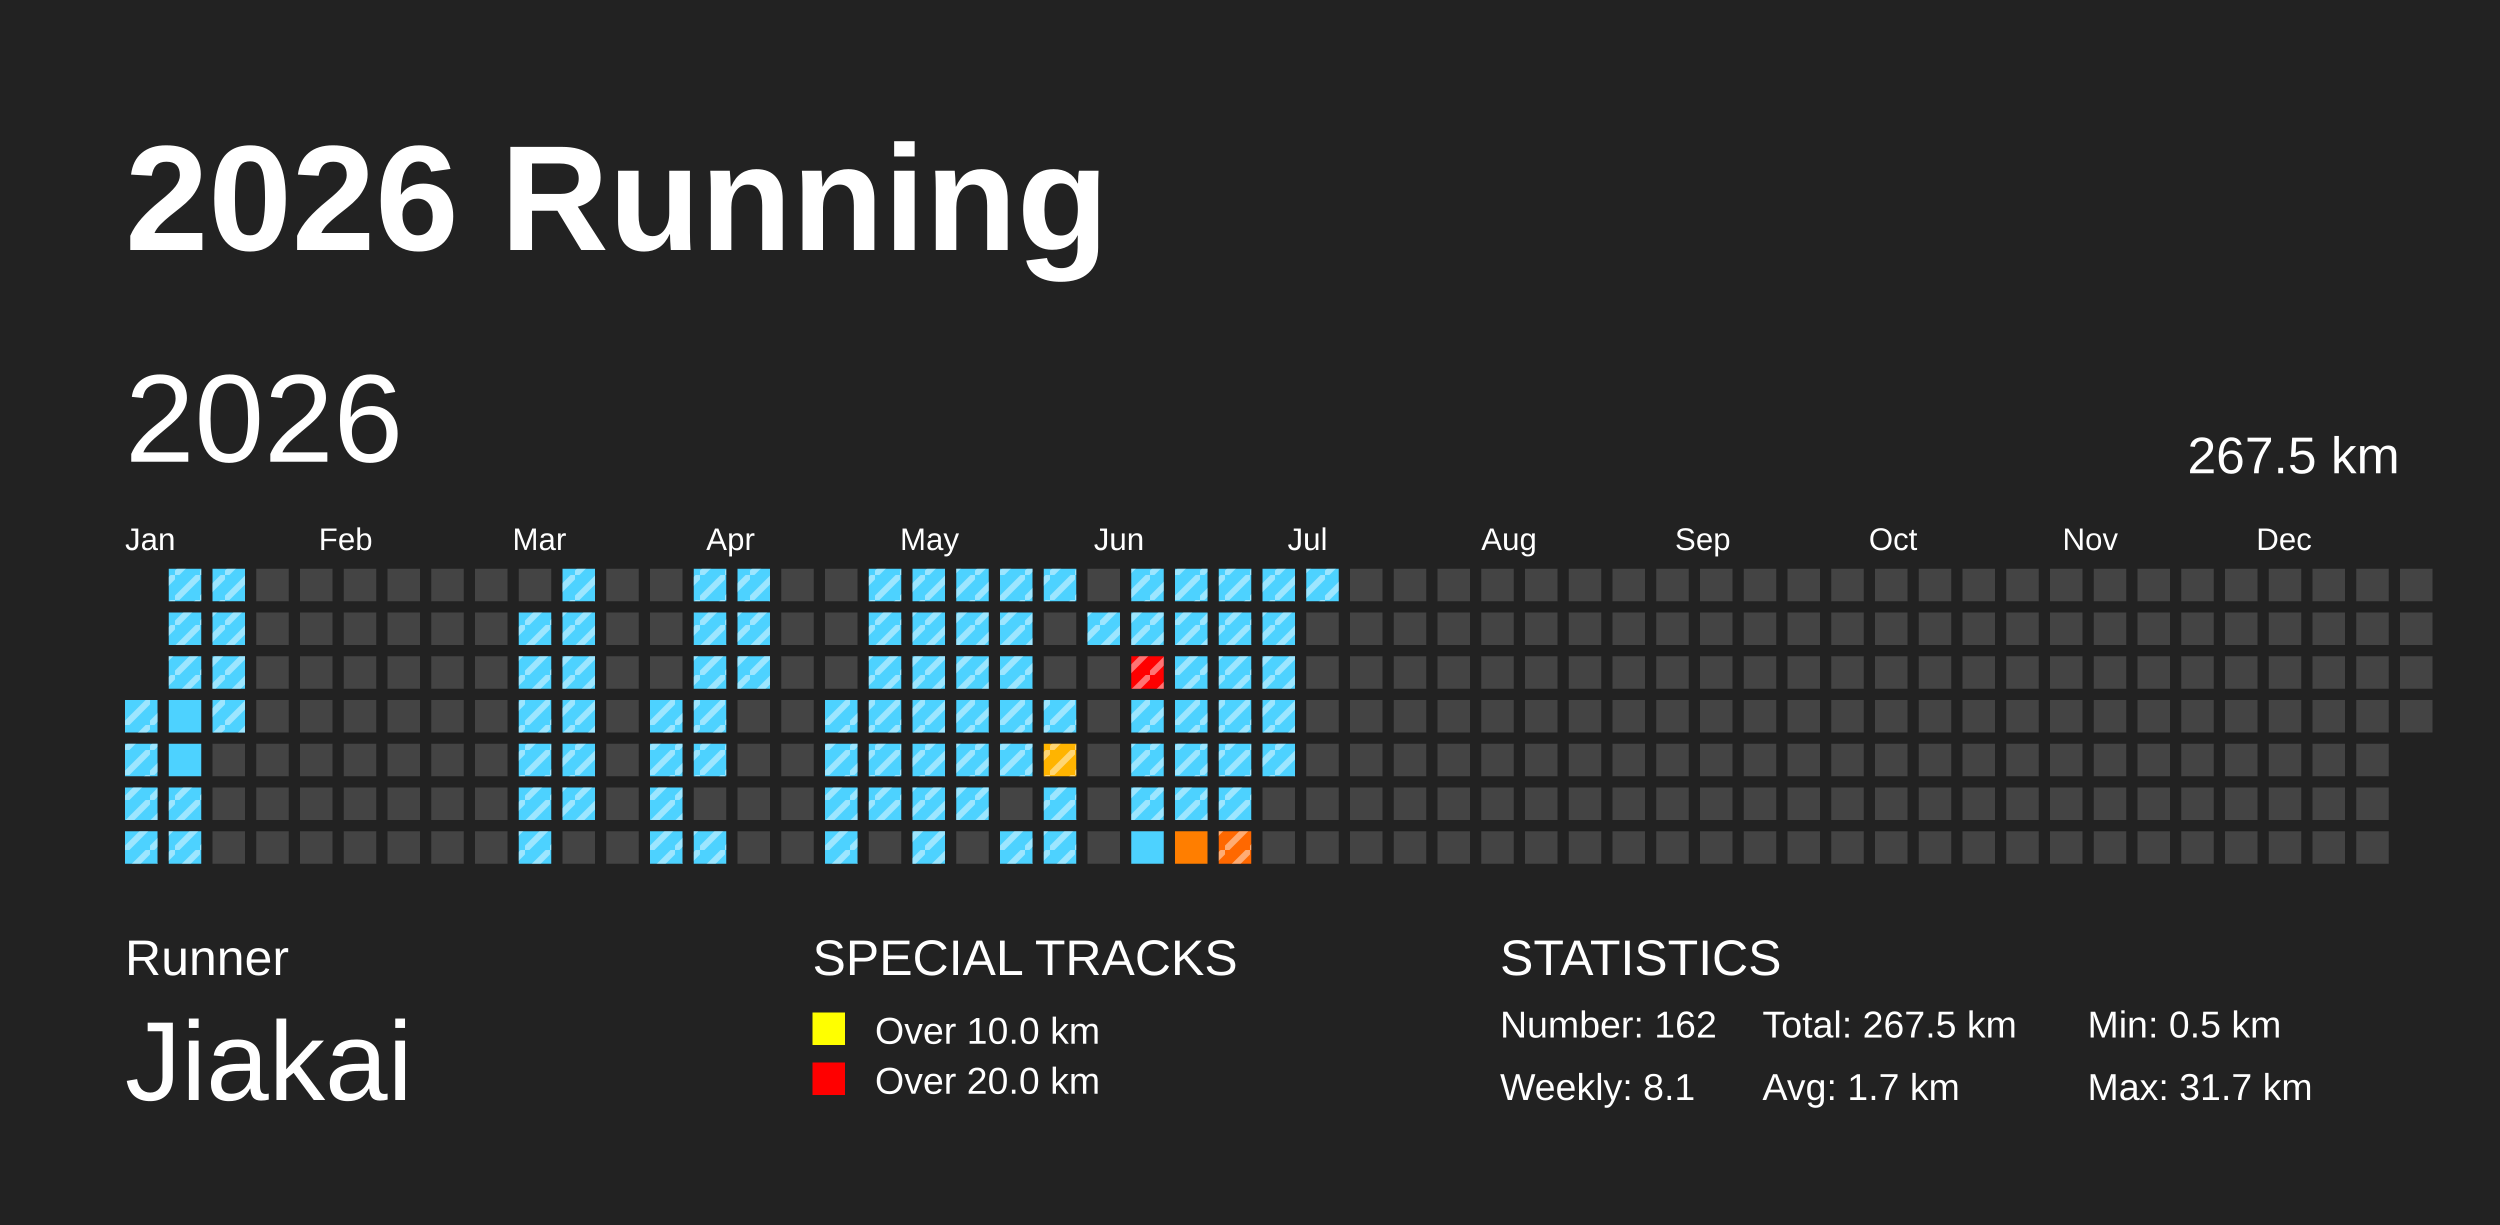
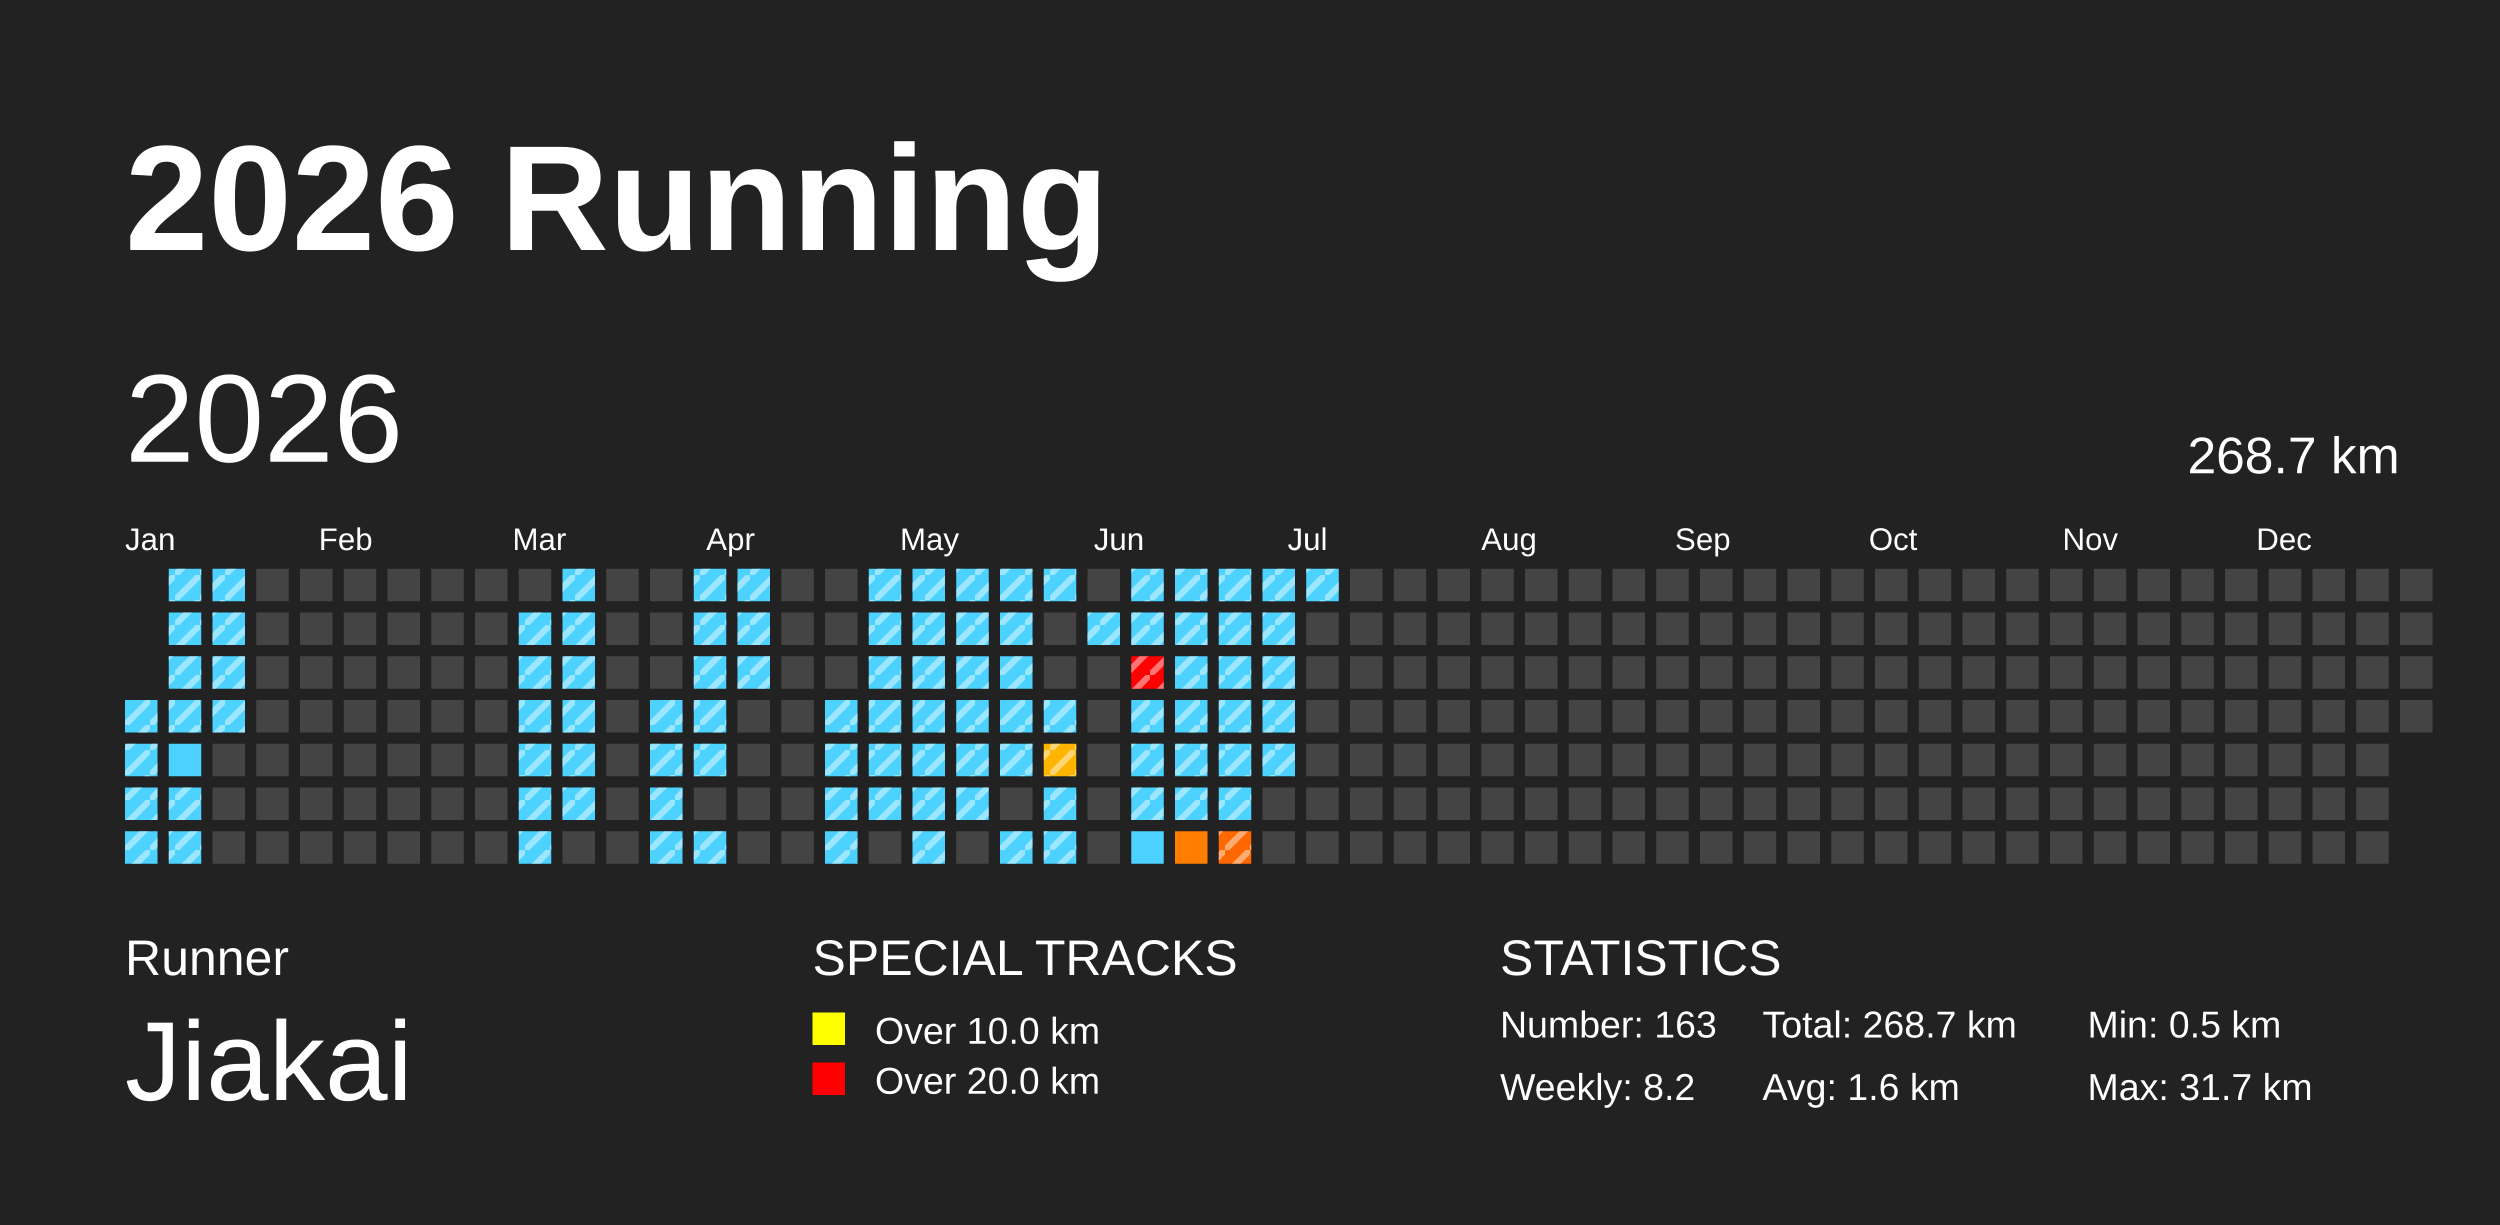
<svg xmlns="http://www.w3.org/2000/svg" baseProfile="full" height="98mm" version="1.1" viewBox="0,0,200,98" width="200mm">
  <defs>
    <pattern height="2" id="indoor-stripe" patternUnits="userSpaceOnUse" width="2">
      <line stroke="white" stroke-opacity="0.45" stroke-width="0.5" x1="0" x2="2" y1="2" y2="0" />
    </pattern>
  </defs>
  <rect fill="#222222" height="98" width="200" x="0" y="0" />
  <text fill="#FFFFFF" style="font-size:12px; font-family:Arial; font-weight:bold;" x="10" y="20">2026 Running</text>
  <text fill="#FFFFFF" style="font-size:4px; font-family:Arial" x="10" y="78">Runner</text>
  <text fill="#FFFFFF" style="font-size:9px; font-family:Arial" x="10" y="88">Jiakai</text>
  <text fill="#FFFFFF" style="font-size:4px; font-family:Arial" x="65" y="78">SPECIAL TRACKS</text>
  <rect fill="yellow" height="2.6" width="2.6" x="65" y="81" />
  <text fill="#FFFFFF" style="font-size:3px; font-family:Arial" x="70" y="83.5">Over 10.0 km</text>
  <rect fill="red" height="2.6" width="2.6" x="65" y="85" />
  <text fill="#FFFFFF" style="font-size:3px; font-family:Arial" x="70" y="87.5">Over 20.0 km</text>
  <text fill="#FFFFFF" style="font-size:4px; font-family:Arial" x="120" y="78">STATISTICS</text>
-   <text fill="#FFFFFF" style="font-size:3px; font-family:Arial" x="120" y="83">Number: 162</text>
-   <text fill="#FFFFFF" style="font-size:3px; font-family:Arial" x="120" y="88">Weekly: 8.1</text>
-   <text fill="#FFFFFF" style="font-size:3px; font-family:Arial" x="141" y="83">Total: 267.5 km</text>
-   <text fill="#FFFFFF" style="font-size:3px; font-family:Arial" x="141" y="88">Avg: 1.7 km</text>
+   <text fill="#FFFFFF" style="font-size:3px; font-family:Arial" x="120" y="83">Number: 163</text>
+   <text fill="#FFFFFF" style="font-size:3px; font-family:Arial" x="120" y="88">Weekly: 8.2</text>
+   <text fill="#FFFFFF" style="font-size:3px; font-family:Arial" x="141" y="83">Total: 268.7 km</text>
+   <text fill="#FFFFFF" style="font-size:3px; font-family:Arial" x="141" y="88">Avg: 1.6 km</text>
  <text fill="#FFFFFF" style="font-size:3px; font-family:Arial" x="167" y="83">Min: 0.5 km</text>
  <text fill="#FFFFFF" style="font-size:3px; font-family:Arial" x="167" y="88">Max: 31.7 km</text>
  <text dominant-baseline="hanging" fill="#FFFFFF" style="font-size:10.0px; font-family:Arial;" x="10" y="30">2026</text>
-   <text dominant-baseline="hanging" fill="#FFFFFF" style="font-size:4.125px; font-family:Arial;" x="175" y="35">267.5 km</text>
+   <text dominant-baseline="hanging" fill="#FFFFFF" style="font-size:4.125px; font-family:Arial;" x="175" y="35">268.7 km</text>
  <text fill="#FFFFFF" style="font-size:2.5px; font-family:Arial" x="10.0" y="44">Jan</text>
  <text fill="#FFFFFF" style="font-size:2.5px; font-family:Arial" x="25.5" y="44">Feb</text>
  <text fill="#FFFFFF" style="font-size:2.5px; font-family:Arial" x="41.0" y="44">Mar</text>
  <text fill="#FFFFFF" style="font-size:2.5px; font-family:Arial" x="56.5" y="44">Apr</text>
  <text fill="#FFFFFF" style="font-size:2.5px; font-family:Arial" x="72.0" y="44">May</text>
  <text fill="#FFFFFF" style="font-size:2.5px; font-family:Arial" x="87.5" y="44">Jun</text>
  <text fill="#FFFFFF" style="font-size:2.5px; font-family:Arial" x="103.0" y="44">Jul</text>
  <text fill="#FFFFFF" style="font-size:2.5px; font-family:Arial" x="118.5" y="44">Aug</text>
  <text fill="#FFFFFF" style="font-size:2.5px; font-family:Arial" x="134.0" y="44">Sep</text>
  <text fill="#FFFFFF" style="font-size:2.5px; font-family:Arial" x="149.5" y="44">Oct</text>
  <text fill="#FFFFFF" style="font-size:2.5px; font-family:Arial" x="165.0" y="44">Nov</text>
  <text fill="#FFFFFF" style="font-size:2.5px; font-family:Arial" x="180.5" y="44">Dec</text>
  <rect fill="#4dd2ff" height="2.6" width="2.6" x="10.0" y="56.0" />
  <rect fill="url(#indoor-stripe)" height="2.6" style="pointer-events: none;" width="2.6" x="10.0" y="56.0" />
  <rect fill="#4dd2ff" height="2.6" width="2.6" x="10.0" y="59.5" />
  <rect fill="url(#indoor-stripe)" height="2.6" style="pointer-events: none;" width="2.6" x="10.0" y="59.5" />
  <rect fill="#4dd2ff" height="2.6" width="2.6" x="10.0" y="63.0" />
  <rect fill="url(#indoor-stripe)" height="2.6" style="pointer-events: none;" width="2.6" x="10.0" y="63.0" />
  <rect fill="#4dd2ff" height="2.6" width="2.6" x="10.0" y="66.5" />
  <rect fill="url(#indoor-stripe)" height="2.6" style="pointer-events: none;" width="2.6" x="10.0" y="66.5" />
  <rect fill="#4dd2ff" height="2.6" width="2.6" x="13.5" y="45.5" />
  <rect fill="url(#indoor-stripe)" height="2.6" style="pointer-events: none;" width="2.6" x="13.5" y="45.5" />
  <rect fill="#4dd2ff" height="2.6" width="2.6" x="13.5" y="49.0" />
  <rect fill="url(#indoor-stripe)" height="2.6" style="pointer-events: none;" width="2.6" x="13.5" y="49.0" />
  <rect fill="#4dd2ff" height="2.6" width="2.6" x="13.5" y="52.5" />
  <rect fill="url(#indoor-stripe)" height="2.6" style="pointer-events: none;" width="2.6" x="13.5" y="52.5" />
  <rect fill="#4dd2ff" height="2.6" width="2.6" x="13.5" y="56.0" />
+   <rect fill="url(#indoor-stripe)" height="2.6" style="pointer-events: none;" width="2.6" x="13.5" y="56.0" />
  <rect fill="#4dd2ff" height="2.6" width="2.6" x="13.5" y="59.5" />
  <rect fill="#4dd2ff" height="2.6" width="2.6" x="13.5" y="63.0" />
  <rect fill="url(#indoor-stripe)" height="2.6" style="pointer-events: none;" width="2.6" x="13.5" y="63.0" />
  <rect fill="#4dd2ff" height="2.6" width="2.6" x="13.5" y="66.5" />
  <rect fill="url(#indoor-stripe)" height="2.6" style="pointer-events: none;" width="2.6" x="13.5" y="66.5" />
  <rect fill="#4dd2ff" height="2.6" width="2.6" x="17.0" y="45.5" />
  <rect fill="url(#indoor-stripe)" height="2.6" style="pointer-events: none;" width="2.6" x="17.0" y="45.5" />
  <rect fill="#4dd2ff" height="2.6" width="2.6" x="17.0" y="49.0" />
  <rect fill="url(#indoor-stripe)" height="2.6" style="pointer-events: none;" width="2.6" x="17.0" y="49.0" />
  <rect fill="#4dd2ff" height="2.6" width="2.6" x="17.0" y="52.5" />
  <rect fill="url(#indoor-stripe)" height="2.6" style="pointer-events: none;" width="2.6" x="17.0" y="52.5" />
  <rect fill="#4dd2ff" height="2.6" width="2.6" x="17.0" y="56.0" />
  <rect fill="url(#indoor-stripe)" height="2.6" style="pointer-events: none;" width="2.6" x="17.0" y="56.0" />
  <rect fill="#444444" height="2.6" width="2.6" x="17.0" y="59.5" />
  <rect fill="#444444" height="2.6" width="2.6" x="17.0" y="63.0" />
  <rect fill="#444444" height="2.6" width="2.6" x="17.0" y="66.5" />
  <rect fill="#444444" height="2.6" width="2.6" x="20.5" y="45.5" />
  <rect fill="#444444" height="2.6" width="2.6" x="20.5" y="49.0" />
  <rect fill="#444444" height="2.6" width="2.6" x="20.5" y="52.5" />
  <rect fill="#444444" height="2.6" width="2.6" x="20.5" y="56.0" />
  <rect fill="#444444" height="2.6" width="2.6" x="20.5" y="59.5" />
  <rect fill="#444444" height="2.6" width="2.6" x="20.5" y="63.0" />
  <rect fill="#444444" height="2.6" width="2.6" x="20.5" y="66.5" />
  <rect fill="#444444" height="2.6" width="2.6" x="24.0" y="45.5" />
  <rect fill="#444444" height="2.6" width="2.6" x="24.0" y="49.0" />
  <rect fill="#444444" height="2.6" width="2.6" x="24.0" y="52.5" />
  <rect fill="#444444" height="2.6" width="2.6" x="24.0" y="56.0" />
  <rect fill="#444444" height="2.6" width="2.6" x="24.0" y="59.5" />
  <rect fill="#444444" height="2.6" width="2.6" x="24.0" y="63.0" />
  <rect fill="#444444" height="2.6" width="2.6" x="24.0" y="66.5" />
  <rect fill="#444444" height="2.6" width="2.6" x="27.5" y="45.5" />
  <rect fill="#444444" height="2.6" width="2.6" x="27.5" y="49.0" />
  <rect fill="#444444" height="2.6" width="2.6" x="27.5" y="52.5" />
  <rect fill="#444444" height="2.6" width="2.6" x="27.5" y="56.0" />
  <rect fill="#444444" height="2.6" width="2.6" x="27.5" y="59.5" />
  <rect fill="#444444" height="2.6" width="2.6" x="27.5" y="63.0" />
  <rect fill="#444444" height="2.6" width="2.6" x="27.5" y="66.5" />
  <rect fill="#444444" height="2.6" width="2.6" x="31.0" y="45.5" />
  <rect fill="#444444" height="2.6" width="2.6" x="31.0" y="49.0" />
  <rect fill="#444444" height="2.6" width="2.6" x="31.0" y="52.5" />
  <rect fill="#444444" height="2.6" width="2.6" x="31.0" y="56.0" />
  <rect fill="#444444" height="2.6" width="2.6" x="31.0" y="59.5" />
  <rect fill="#444444" height="2.6" width="2.6" x="31.0" y="63.0" />
  <rect fill="#444444" height="2.6" width="2.6" x="31.0" y="66.5" />
  <rect fill="#444444" height="2.6" width="2.6" x="34.5" y="45.5" />
  <rect fill="#444444" height="2.6" width="2.6" x="34.5" y="49.0" />
  <rect fill="#444444" height="2.6" width="2.6" x="34.5" y="52.5" />
  <rect fill="#444444" height="2.6" width="2.6" x="34.5" y="56.0" />
  <rect fill="#444444" height="2.6" width="2.6" x="34.5" y="59.5" />
  <rect fill="#444444" height="2.6" width="2.6" x="34.5" y="63.0" />
  <rect fill="#444444" height="2.6" width="2.6" x="34.5" y="66.5" />
  <rect fill="#444444" height="2.6" width="2.6" x="38.0" y="45.5" />
  <rect fill="#444444" height="2.6" width="2.6" x="38.0" y="49.0" />
  <rect fill="#444444" height="2.6" width="2.6" x="38.0" y="52.5" />
  <rect fill="#444444" height="2.6" width="2.6" x="38.0" y="56.0" />
  <rect fill="#444444" height="2.6" width="2.6" x="38.0" y="59.5" />
  <rect fill="#444444" height="2.6" width="2.6" x="38.0" y="63.0" />
  <rect fill="#444444" height="2.6" width="2.6" x="38.0" y="66.5" />
  <rect fill="#444444" height="2.6" width="2.6" x="41.5" y="45.5" />
  <rect fill="#4dd2ff" height="2.6" width="2.6" x="41.5" y="49.0" />
  <rect fill="url(#indoor-stripe)" height="2.6" style="pointer-events: none;" width="2.6" x="41.5" y="49.0" />
  <rect fill="#4dd2ff" height="2.6" width="2.6" x="41.5" y="52.5" />
  <rect fill="url(#indoor-stripe)" height="2.6" style="pointer-events: none;" width="2.6" x="41.5" y="52.5" />
  <rect fill="#4dd2ff" height="2.6" width="2.6" x="41.5" y="56.0" />
  <rect fill="url(#indoor-stripe)" height="2.6" style="pointer-events: none;" width="2.6" x="41.5" y="56.0" />
  <rect fill="#4dd2ff" height="2.6" width="2.6" x="41.5" y="59.5" />
  <rect fill="url(#indoor-stripe)" height="2.6" style="pointer-events: none;" width="2.6" x="41.5" y="59.5" />
  <rect fill="#4dd2ff" height="2.6" width="2.6" x="41.5" y="63.0" />
  <rect fill="url(#indoor-stripe)" height="2.6" style="pointer-events: none;" width="2.6" x="41.5" y="63.0" />
  <rect fill="#4dd2ff" height="2.6" width="2.6" x="41.5" y="66.5" />
  <rect fill="url(#indoor-stripe)" height="2.6" style="pointer-events: none;" width="2.6" x="41.5" y="66.5" />
  <rect fill="#4dd2ff" height="2.6" width="2.6" x="45.0" y="45.5" />
  <rect fill="url(#indoor-stripe)" height="2.6" style="pointer-events: none;" width="2.6" x="45.0" y="45.5" />
  <rect fill="#4dd2ff" height="2.6" width="2.6" x="45.0" y="49.0" />
  <rect fill="url(#indoor-stripe)" height="2.6" style="pointer-events: none;" width="2.6" x="45.0" y="49.0" />
  <rect fill="#4dd2ff" height="2.6" width="2.6" x="45.0" y="52.5" />
  <rect fill="url(#indoor-stripe)" height="2.6" style="pointer-events: none;" width="2.6" x="45.0" y="52.5" />
  <rect fill="#4dd2ff" height="2.6" width="2.6" x="45.0" y="56.0" />
  <rect fill="url(#indoor-stripe)" height="2.6" style="pointer-events: none;" width="2.6" x="45.0" y="56.0" />
  <rect fill="#4dd2ff" height="2.6" width="2.6" x="45.0" y="59.5" />
  <rect fill="url(#indoor-stripe)" height="2.6" style="pointer-events: none;" width="2.6" x="45.0" y="59.5" />
  <rect fill="#4dd2ff" height="2.6" width="2.6" x="45.0" y="63.0" />
  <rect fill="url(#indoor-stripe)" height="2.6" style="pointer-events: none;" width="2.6" x="45.0" y="63.0" />
  <rect fill="#444444" height="2.6" width="2.6" x="45.0" y="66.5" />
  <rect fill="#444444" height="2.6" width="2.6" x="48.5" y="45.5" />
  <rect fill="#444444" height="2.6" width="2.6" x="48.5" y="49.0" />
  <rect fill="#444444" height="2.6" width="2.6" x="48.5" y="52.5" />
  <rect fill="#444444" height="2.6" width="2.6" x="48.5" y="56.0" />
  <rect fill="#444444" height="2.6" width="2.6" x="48.5" y="59.5" />
  <rect fill="#444444" height="2.6" width="2.6" x="48.5" y="63.0" />
  <rect fill="#444444" height="2.6" width="2.6" x="48.5" y="66.5" />
  <rect fill="#444444" height="2.6" width="2.6" x="52.0" y="45.5" />
  <rect fill="#444444" height="2.6" width="2.6" x="52.0" y="49.0" />
  <rect fill="#444444" height="2.6" width="2.6" x="52.0" y="52.5" />
  <rect fill="#4dd2ff" height="2.6" width="2.6" x="52.0" y="56.0" />
  <rect fill="url(#indoor-stripe)" height="2.6" style="pointer-events: none;" width="2.6" x="52.0" y="56.0" />
  <rect fill="#4dd2ff" height="2.6" width="2.6" x="52.0" y="59.5" />
  <rect fill="url(#indoor-stripe)" height="2.6" style="pointer-events: none;" width="2.6" x="52.0" y="59.5" />
  <rect fill="#4dd2ff" height="2.6" width="2.6" x="52.0" y="63.0" />
  <rect fill="url(#indoor-stripe)" height="2.6" style="pointer-events: none;" width="2.6" x="52.0" y="63.0" />
  <rect fill="#4dd2ff" height="2.6" width="2.6" x="52.0" y="66.5" />
  <rect fill="url(#indoor-stripe)" height="2.6" style="pointer-events: none;" width="2.6" x="52.0" y="66.5" />
  <rect fill="#4dd2ff" height="2.6" width="2.6" x="55.5" y="45.5" />
  <rect fill="url(#indoor-stripe)" height="2.6" style="pointer-events: none;" width="2.6" x="55.5" y="45.5" />
  <rect fill="#4dd2ff" height="2.6" width="2.6" x="55.5" y="49.0" />
  <rect fill="url(#indoor-stripe)" height="2.6" style="pointer-events: none;" width="2.6" x="55.5" y="49.0" />
  <rect fill="#4dd2ff" height="2.6" width="2.6" x="55.5" y="52.5" />
  <rect fill="url(#indoor-stripe)" height="2.6" style="pointer-events: none;" width="2.6" x="55.5" y="52.5" />
  <rect fill="#4dd2ff" height="2.6" width="2.6" x="55.5" y="56.0" />
  <rect fill="url(#indoor-stripe)" height="2.6" style="pointer-events: none;" width="2.6" x="55.5" y="56.0" />
  <rect fill="#4dd2ff" height="2.6" width="2.6" x="55.5" y="59.5" />
  <rect fill="url(#indoor-stripe)" height="2.6" style="pointer-events: none;" width="2.6" x="55.5" y="59.5" />
  <rect fill="#444444" height="2.6" width="2.6" x="55.5" y="63.0" />
  <rect fill="#4dd2ff" height="2.6" width="2.6" x="55.5" y="66.5" />
  <rect fill="url(#indoor-stripe)" height="2.6" style="pointer-events: none;" width="2.6" x="55.5" y="66.5" />
  <rect fill="#4dd2ff" height="2.6" width="2.6" x="59.0" y="45.5" />
  <rect fill="url(#indoor-stripe)" height="2.6" style="pointer-events: none;" width="2.6" x="59.0" y="45.5" />
  <rect fill="#4dd2ff" height="2.6" width="2.6" x="59.0" y="49.0" />
  <rect fill="url(#indoor-stripe)" height="2.6" style="pointer-events: none;" width="2.6" x="59.0" y="49.0" />
  <rect fill="#4dd2ff" height="2.6" width="2.6" x="59.0" y="52.5" />
  <rect fill="url(#indoor-stripe)" height="2.6" style="pointer-events: none;" width="2.6" x="59.0" y="52.5" />
  <rect fill="#444444" height="2.6" width="2.6" x="59.0" y="56.0" />
  <rect fill="#444444" height="2.6" width="2.6" x="59.0" y="59.5" />
  <rect fill="#444444" height="2.6" width="2.6" x="59.0" y="63.0" />
  <rect fill="#444444" height="2.6" width="2.6" x="59.0" y="66.5" />
  <rect fill="#444444" height="2.6" width="2.6" x="62.5" y="45.5" />
  <rect fill="#444444" height="2.6" width="2.6" x="62.5" y="49.0" />
  <rect fill="#444444" height="2.6" width="2.6" x="62.5" y="52.5" />
  <rect fill="#444444" height="2.6" width="2.6" x="62.5" y="56.0" />
  <rect fill="#444444" height="2.6" width="2.6" x="62.5" y="59.5" />
  <rect fill="#444444" height="2.6" width="2.6" x="62.5" y="63.0" />
  <rect fill="#444444" height="2.6" width="2.6" x="62.5" y="66.5" />
  <rect fill="#444444" height="2.6" width="2.6" x="66.0" y="45.5" />
  <rect fill="#444444" height="2.6" width="2.6" x="66.0" y="49.0" />
  <rect fill="#444444" height="2.6" width="2.6" x="66.0" y="52.5" />
  <rect fill="#4dd2ff" height="2.6" width="2.6" x="66.0" y="56.0" />
  <rect fill="url(#indoor-stripe)" height="2.6" style="pointer-events: none;" width="2.6" x="66.0" y="56.0" />
  <rect fill="#4dd2ff" height="2.6" width="2.6" x="66.0" y="59.5" />
  <rect fill="url(#indoor-stripe)" height="2.6" style="pointer-events: none;" width="2.6" x="66.0" y="59.5" />
  <rect fill="#4dd2ff" height="2.6" width="2.6" x="66.0" y="63.0" />
  <rect fill="url(#indoor-stripe)" height="2.6" style="pointer-events: none;" width="2.6" x="66.0" y="63.0" />
  <rect fill="#4dd2ff" height="2.6" width="2.6" x="66.0" y="66.5" />
  <rect fill="url(#indoor-stripe)" height="2.6" style="pointer-events: none;" width="2.6" x="66.0" y="66.5" />
  <rect fill="#4dd2ff" height="2.6" width="2.6" x="69.5" y="45.5" />
  <rect fill="url(#indoor-stripe)" height="2.6" style="pointer-events: none;" width="2.6" x="69.5" y="45.5" />
  <rect fill="#4dd2ff" height="2.6" width="2.6" x="69.5" y="49.0" />
  <rect fill="url(#indoor-stripe)" height="2.6" style="pointer-events: none;" width="2.6" x="69.5" y="49.0" />
  <rect fill="#4dd2ff" height="2.6" width="2.6" x="69.5" y="52.5" />
  <rect fill="url(#indoor-stripe)" height="2.6" style="pointer-events: none;" width="2.6" x="69.5" y="52.5" />
  <rect fill="#4dd2ff" height="2.6" width="2.6" x="69.5" y="56.0" />
  <rect fill="url(#indoor-stripe)" height="2.6" style="pointer-events: none;" width="2.6" x="69.5" y="56.0" />
  <rect fill="#4dd2ff" height="2.6" width="2.6" x="69.5" y="59.5" />
  <rect fill="url(#indoor-stripe)" height="2.6" style="pointer-events: none;" width="2.6" x="69.5" y="59.5" />
  <rect fill="#4dd2ff" height="2.6" width="2.6" x="69.5" y="63.0" />
  <rect fill="url(#indoor-stripe)" height="2.6" style="pointer-events: none;" width="2.6" x="69.5" y="63.0" />
  <rect fill="#444444" height="2.6" width="2.6" x="69.5" y="66.5" />
  <rect fill="#4dd2ff" height="2.6" width="2.6" x="73.0" y="45.5" />
  <rect fill="url(#indoor-stripe)" height="2.6" style="pointer-events: none;" width="2.6" x="73.0" y="45.5" />
  <rect fill="#4dd2ff" height="2.6" width="2.6" x="73.0" y="49.0" />
  <rect fill="url(#indoor-stripe)" height="2.6" style="pointer-events: none;" width="2.6" x="73.0" y="49.0" />
  <rect fill="#4dd2ff" height="2.6" width="2.6" x="73.0" y="52.5" />
  <rect fill="url(#indoor-stripe)" height="2.6" style="pointer-events: none;" width="2.6" x="73.0" y="52.5" />
  <rect fill="#4dd2ff" height="2.6" width="2.6" x="73.0" y="56.0" />
  <rect fill="url(#indoor-stripe)" height="2.6" style="pointer-events: none;" width="2.6" x="73.0" y="56.0" />
  <rect fill="#4dd2ff" height="2.6" width="2.6" x="73.0" y="59.5" />
  <rect fill="url(#indoor-stripe)" height="2.6" style="pointer-events: none;" width="2.6" x="73.0" y="59.5" />
  <rect fill="#4dd2ff" height="2.6" width="2.6" x="73.0" y="63.0" />
  <rect fill="url(#indoor-stripe)" height="2.6" style="pointer-events: none;" width="2.6" x="73.0" y="63.0" />
  <rect fill="#4dd2ff" height="2.6" width="2.6" x="73.0" y="66.5" />
  <rect fill="url(#indoor-stripe)" height="2.6" style="pointer-events: none;" width="2.6" x="73.0" y="66.5" />
  <rect fill="#4dd2ff" height="2.6" width="2.6" x="76.5" y="45.5" />
  <rect fill="url(#indoor-stripe)" height="2.6" style="pointer-events: none;" width="2.6" x="76.5" y="45.5" />
  <rect fill="#4dd2ff" height="2.6" width="2.6" x="76.5" y="49.0" />
  <rect fill="url(#indoor-stripe)" height="2.6" style="pointer-events: none;" width="2.6" x="76.5" y="49.0" />
  <rect fill="#4dd2ff" height="2.6" width="2.6" x="76.5" y="52.5" />
  <rect fill="url(#indoor-stripe)" height="2.6" style="pointer-events: none;" width="2.6" x="76.5" y="52.5" />
  <rect fill="#4dd2ff" height="2.6" width="2.6" x="76.5" y="56.0" />
  <rect fill="url(#indoor-stripe)" height="2.6" style="pointer-events: none;" width="2.6" x="76.5" y="56.0" />
  <rect fill="#4dd2ff" height="2.6" width="2.6" x="76.5" y="59.5" />
  <rect fill="url(#indoor-stripe)" height="2.6" style="pointer-events: none;" width="2.6" x="76.5" y="59.5" />
  <rect fill="#4dd2ff" height="2.6" width="2.6" x="76.5" y="63.0" />
  <rect fill="url(#indoor-stripe)" height="2.6" style="pointer-events: none;" width="2.6" x="76.5" y="63.0" />
  <rect fill="#444444" height="2.6" width="2.6" x="76.5" y="66.5" />
  <rect fill="#4dd2ff" height="2.6" width="2.6" x="80.0" y="45.5" />
  <rect fill="url(#indoor-stripe)" height="2.6" style="pointer-events: none;" width="2.6" x="80.0" y="45.5" />
  <rect fill="#4dd2ff" height="2.6" width="2.6" x="80.0" y="49.0" />
  <rect fill="url(#indoor-stripe)" height="2.6" style="pointer-events: none;" width="2.6" x="80.0" y="49.0" />
  <rect fill="#4dd2ff" height="2.6" width="2.6" x="80.0" y="52.5" />
  <rect fill="url(#indoor-stripe)" height="2.6" style="pointer-events: none;" width="2.6" x="80.0" y="52.5" />
  <rect fill="#4dd2ff" height="2.6" width="2.6" x="80.0" y="56.0" />
  <rect fill="url(#indoor-stripe)" height="2.6" style="pointer-events: none;" width="2.6" x="80.0" y="56.0" />
  <rect fill="#4dd2ff" height="2.6" width="2.6" x="80.0" y="59.5" />
  <rect fill="url(#indoor-stripe)" height="2.6" style="pointer-events: none;" width="2.6" x="80.0" y="59.5" />
  <rect fill="#444444" height="2.6" width="2.6" x="80.0" y="63.0" />
  <rect fill="#4dd2ff" height="2.6" width="2.6" x="80.0" y="66.5" />
  <rect fill="url(#indoor-stripe)" height="2.6" style="pointer-events: none;" width="2.6" x="80.0" y="66.5" />
  <rect fill="#4dd2ff" height="2.6" width="2.6" x="83.5" y="45.5" />
  <rect fill="url(#indoor-stripe)" height="2.6" style="pointer-events: none;" width="2.6" x="83.5" y="45.5" />
  <rect fill="#444444" height="2.6" width="2.6" x="83.5" y="49.0" />
  <rect fill="#444444" height="2.6" width="2.6" x="83.5" y="52.5" />
  <rect fill="#4dd2ff" height="2.6" width="2.6" x="83.5" y="56.0" />
  <rect fill="url(#indoor-stripe)" height="2.6" style="pointer-events: none;" width="2.6" x="83.5" y="56.0" />
  <rect fill="#ffb400" height="2.6" width="2.6" x="83.5" y="59.5" />
  <rect fill="url(#indoor-stripe)" height="2.6" style="pointer-events: none;" width="2.6" x="83.5" y="59.5" />
  <rect fill="#4dd2ff" height="2.6" width="2.6" x="83.5" y="63.0" />
  <rect fill="url(#indoor-stripe)" height="2.6" style="pointer-events: none;" width="2.6" x="83.5" y="63.0" />
  <rect fill="#4dd2ff" height="2.6" width="2.6" x="83.5" y="66.5" />
  <rect fill="url(#indoor-stripe)" height="2.6" style="pointer-events: none;" width="2.6" x="83.5" y="66.5" />
  <rect fill="#444444" height="2.6" width="2.6" x="87.0" y="45.5" />
  <rect fill="#4dd2ff" height="2.6" width="2.6" x="87.0" y="49.0" />
  <rect fill="url(#indoor-stripe)" height="2.6" style="pointer-events: none;" width="2.6" x="87.0" y="49.0" />
  <rect fill="#444444" height="2.6" width="2.6" x="87.0" y="52.5" />
  <rect fill="#444444" height="2.6" width="2.6" x="87.0" y="56.0" />
  <rect fill="#444444" height="2.6" width="2.6" x="87.0" y="59.5" />
  <rect fill="#444444" height="2.6" width="2.6" x="87.0" y="63.0" />
  <rect fill="#444444" height="2.6" width="2.6" x="87.0" y="66.5" />
  <rect fill="#4dd2ff" height="2.6" width="2.6" x="90.5" y="45.5" />
  <rect fill="url(#indoor-stripe)" height="2.6" style="pointer-events: none;" width="2.6" x="90.5" y="45.5" />
  <rect fill="#4dd2ff" height="2.6" width="2.6" x="90.5" y="49.0" />
  <rect fill="url(#indoor-stripe)" height="2.6" style="pointer-events: none;" width="2.6" x="90.5" y="49.0" />
  <rect fill="red" height="2.6" width="2.6" x="90.5" y="52.5" />
  <rect fill="url(#indoor-stripe)" height="2.6" style="pointer-events: none;" width="2.6" x="90.5" y="52.5" />
  <rect fill="#4dd2ff" height="2.6" width="2.6" x="90.5" y="56.0" />
  <rect fill="url(#indoor-stripe)" height="2.6" style="pointer-events: none;" width="2.6" x="90.5" y="56.0" />
  <rect fill="#4dd2ff" height="2.6" width="2.6" x="90.5" y="59.5" />
  <rect fill="url(#indoor-stripe)" height="2.6" style="pointer-events: none;" width="2.6" x="90.5" y="59.5" />
  <rect fill="#4dd2ff" height="2.6" width="2.6" x="90.5" y="63.0" />
  <rect fill="url(#indoor-stripe)" height="2.6" style="pointer-events: none;" width="2.6" x="90.5" y="63.0" />
  <rect fill="#4dd2ff" height="2.6" width="2.6" x="90.5" y="66.5" />
  <rect fill="#4dd2ff" height="2.6" width="2.6" x="94.0" y="45.5" />
  <rect fill="url(#indoor-stripe)" height="2.6" style="pointer-events: none;" width="2.6" x="94.0" y="45.5" />
  <rect fill="#4dd2ff" height="2.6" width="2.6" x="94.0" y="49.0" />
  <rect fill="url(#indoor-stripe)" height="2.6" style="pointer-events: none;" width="2.6" x="94.0" y="49.0" />
  <rect fill="#4dd2ff" height="2.6" width="2.6" x="94.0" y="52.5" />
  <rect fill="url(#indoor-stripe)" height="2.6" style="pointer-events: none;" width="2.6" x="94.0" y="52.5" />
  <rect fill="#4dd2ff" height="2.6" width="2.6" x="94.0" y="56.0" />
  <rect fill="url(#indoor-stripe)" height="2.6" style="pointer-events: none;" width="2.6" x="94.0" y="56.0" />
  <rect fill="#4dd2ff" height="2.6" width="2.6" x="94.0" y="59.5" />
  <rect fill="url(#indoor-stripe)" height="2.6" style="pointer-events: none;" width="2.6" x="94.0" y="59.5" />
  <rect fill="#4dd2ff" height="2.6" width="2.6" x="94.0" y="63.0" />
  <rect fill="url(#indoor-stripe)" height="2.6" style="pointer-events: none;" width="2.6" x="94.0" y="63.0" />
  <rect fill="#ff7e00" height="2.6" width="2.6" x="94.0" y="66.5" />
  <rect fill="#4dd2ff" height="2.6" width="2.6" x="97.5" y="45.5" />
  <rect fill="url(#indoor-stripe)" height="2.6" style="pointer-events: none;" width="2.6" x="97.5" y="45.5" />
  <rect fill="#4dd2ff" height="2.6" width="2.6" x="97.5" y="49.0" />
  <rect fill="url(#indoor-stripe)" height="2.6" style="pointer-events: none;" width="2.6" x="97.5" y="49.0" />
  <rect fill="#4dd2ff" height="2.6" width="2.6" x="97.5" y="52.5" />
  <rect fill="url(#indoor-stripe)" height="2.6" style="pointer-events: none;" width="2.6" x="97.5" y="52.5" />
  <rect fill="#4dd2ff" height="2.6" width="2.6" x="97.5" y="56.0" />
  <rect fill="url(#indoor-stripe)" height="2.6" style="pointer-events: none;" width="2.6" x="97.5" y="56.0" />
  <rect fill="#4dd2ff" height="2.6" width="2.6" x="97.5" y="59.5" />
  <rect fill="url(#indoor-stripe)" height="2.6" style="pointer-events: none;" width="2.6" x="97.5" y="59.5" />
  <rect fill="#4dd2ff" height="2.6" width="2.6" x="97.5" y="63.0" />
  <rect fill="url(#indoor-stripe)" height="2.6" style="pointer-events: none;" width="2.6" x="97.5" y="63.0" />
  <rect fill="#ff6800" height="2.6" width="2.6" x="97.5" y="66.5" />
  <rect fill="url(#indoor-stripe)" height="2.6" style="pointer-events: none;" width="2.6" x="97.5" y="66.5" />
  <rect fill="#4dd2ff" height="2.6" width="2.6" x="101.0" y="45.5" />
  <rect fill="url(#indoor-stripe)" height="2.6" style="pointer-events: none;" width="2.6" x="101.0" y="45.5" />
  <rect fill="#4dd2ff" height="2.6" width="2.6" x="101.0" y="49.0" />
  <rect fill="url(#indoor-stripe)" height="2.6" style="pointer-events: none;" width="2.6" x="101.0" y="49.0" />
  <rect fill="#4dd2ff" height="2.6" width="2.6" x="101.0" y="52.5" />
  <rect fill="url(#indoor-stripe)" height="2.6" style="pointer-events: none;" width="2.6" x="101.0" y="52.5" />
  <rect fill="#4dd2ff" height="2.6" width="2.6" x="101.0" y="56.0" />
  <rect fill="url(#indoor-stripe)" height="2.6" style="pointer-events: none;" width="2.6" x="101.0" y="56.0" />
  <rect fill="#4dd2ff" height="2.6" width="2.6" x="101.0" y="59.5" />
  <rect fill="url(#indoor-stripe)" height="2.6" style="pointer-events: none;" width="2.6" x="101.0" y="59.5" />
  <rect fill="#444444" height="2.6" width="2.6" x="101.0" y="63.0" />
  <rect fill="#444444" height="2.6" width="2.6" x="101.0" y="66.5" />
  <rect fill="#4dd2ff" height="2.6" width="2.6" x="104.5" y="45.5" />
  <rect fill="url(#indoor-stripe)" height="2.6" style="pointer-events: none;" width="2.6" x="104.5" y="45.5" />
  <rect fill="#444444" height="2.6" width="2.6" x="104.5" y="49.0" />
  <rect fill="#444444" height="2.6" width="2.6" x="104.5" y="52.5" />
  <rect fill="#444444" height="2.6" width="2.6" x="104.5" y="56.0" />
  <rect fill="#444444" height="2.6" width="2.6" x="104.5" y="59.5" />
  <rect fill="#444444" height="2.6" width="2.6" x="104.5" y="63.0" />
  <rect fill="#444444" height="2.6" width="2.6" x="104.5" y="66.5" />
  <rect fill="#444444" height="2.6" width="2.6" x="108.0" y="45.5" />
  <rect fill="#444444" height="2.6" width="2.6" x="108.0" y="49.0" />
  <rect fill="#444444" height="2.6" width="2.6" x="108.0" y="52.5" />
  <rect fill="#444444" height="2.6" width="2.6" x="108.0" y="56.0" />
  <rect fill="#444444" height="2.6" width="2.6" x="108.0" y="59.5" />
  <rect fill="#444444" height="2.6" width="2.6" x="108.0" y="63.0" />
  <rect fill="#444444" height="2.6" width="2.6" x="108.0" y="66.5" />
  <rect fill="#444444" height="2.6" width="2.6" x="111.5" y="45.5" />
  <rect fill="#444444" height="2.6" width="2.6" x="111.5" y="49.0" />
  <rect fill="#444444" height="2.6" width="2.6" x="111.5" y="52.5" />
  <rect fill="#444444" height="2.6" width="2.6" x="111.5" y="56.0" />
  <rect fill="#444444" height="2.6" width="2.6" x="111.5" y="59.5" />
  <rect fill="#444444" height="2.6" width="2.6" x="111.5" y="63.0" />
  <rect fill="#444444" height="2.6" width="2.6" x="111.5" y="66.5" />
  <rect fill="#444444" height="2.6" width="2.6" x="115.0" y="45.5" />
  <rect fill="#444444" height="2.6" width="2.6" x="115.0" y="49.0" />
  <rect fill="#444444" height="2.6" width="2.6" x="115.0" y="52.5" />
  <rect fill="#444444" height="2.6" width="2.6" x="115.0" y="56.0" />
  <rect fill="#444444" height="2.6" width="2.6" x="115.0" y="59.5" />
  <rect fill="#444444" height="2.6" width="2.6" x="115.0" y="63.0" />
  <rect fill="#444444" height="2.6" width="2.6" x="115.0" y="66.5" />
  <rect fill="#444444" height="2.6" width="2.6" x="118.5" y="45.5" />
  <rect fill="#444444" height="2.6" width="2.6" x="118.5" y="49.0" />
  <rect fill="#444444" height="2.6" width="2.6" x="118.5" y="52.5" />
  <rect fill="#444444" height="2.6" width="2.6" x="118.5" y="56.0" />
  <rect fill="#444444" height="2.6" width="2.6" x="118.5" y="59.5" />
  <rect fill="#444444" height="2.6" width="2.6" x="118.5" y="63.0" />
  <rect fill="#444444" height="2.6" width="2.6" x="118.5" y="66.5" />
  <rect fill="#444444" height="2.6" width="2.6" x="122.0" y="45.5" />
  <rect fill="#444444" height="2.6" width="2.6" x="122.0" y="49.0" />
  <rect fill="#444444" height="2.6" width="2.6" x="122.0" y="52.5" />
  <rect fill="#444444" height="2.6" width="2.6" x="122.0" y="56.0" />
  <rect fill="#444444" height="2.6" width="2.6" x="122.0" y="59.5" />
  <rect fill="#444444" height="2.6" width="2.6" x="122.0" y="63.0" />
  <rect fill="#444444" height="2.6" width="2.6" x="122.0" y="66.5" />
  <rect fill="#444444" height="2.6" width="2.6" x="125.5" y="45.5" />
  <rect fill="#444444" height="2.6" width="2.6" x="125.5" y="49.0" />
  <rect fill="#444444" height="2.6" width="2.6" x="125.5" y="52.5" />
  <rect fill="#444444" height="2.6" width="2.6" x="125.5" y="56.0" />
  <rect fill="#444444" height="2.6" width="2.6" x="125.5" y="59.5" />
  <rect fill="#444444" height="2.6" width="2.6" x="125.5" y="63.0" />
  <rect fill="#444444" height="2.6" width="2.6" x="125.5" y="66.5" />
  <rect fill="#444444" height="2.6" width="2.6" x="129.0" y="45.5" />
  <rect fill="#444444" height="2.6" width="2.6" x="129.0" y="49.0" />
  <rect fill="#444444" height="2.6" width="2.6" x="129.0" y="52.5" />
  <rect fill="#444444" height="2.6" width="2.6" x="129.0" y="56.0" />
  <rect fill="#444444" height="2.6" width="2.6" x="129.0" y="59.5" />
  <rect fill="#444444" height="2.6" width="2.6" x="129.0" y="63.0" />
  <rect fill="#444444" height="2.6" width="2.6" x="129.0" y="66.5" />
  <rect fill="#444444" height="2.6" width="2.6" x="132.5" y="45.5" />
  <rect fill="#444444" height="2.6" width="2.6" x="132.5" y="49.0" />
  <rect fill="#444444" height="2.6" width="2.6" x="132.5" y="52.5" />
  <rect fill="#444444" height="2.6" width="2.6" x="132.5" y="56.0" />
  <rect fill="#444444" height="2.6" width="2.6" x="132.5" y="59.5" />
  <rect fill="#444444" height="2.6" width="2.6" x="132.5" y="63.0" />
  <rect fill="#444444" height="2.6" width="2.6" x="132.5" y="66.5" />
  <rect fill="#444444" height="2.6" width="2.6" x="136.0" y="45.5" />
  <rect fill="#444444" height="2.6" width="2.6" x="136.0" y="49.0" />
  <rect fill="#444444" height="2.6" width="2.6" x="136.0" y="52.5" />
  <rect fill="#444444" height="2.6" width="2.6" x="136.0" y="56.0" />
  <rect fill="#444444" height="2.6" width="2.6" x="136.0" y="59.5" />
  <rect fill="#444444" height="2.6" width="2.6" x="136.0" y="63.0" />
  <rect fill="#444444" height="2.6" width="2.6" x="136.0" y="66.5" />
  <rect fill="#444444" height="2.6" width="2.6" x="139.5" y="45.5" />
  <rect fill="#444444" height="2.6" width="2.6" x="139.5" y="49.0" />
  <rect fill="#444444" height="2.6" width="2.6" x="139.5" y="52.5" />
  <rect fill="#444444" height="2.6" width="2.6" x="139.5" y="56.0" />
  <rect fill="#444444" height="2.6" width="2.6" x="139.5" y="59.5" />
  <rect fill="#444444" height="2.6" width="2.6" x="139.5" y="63.0" />
  <rect fill="#444444" height="2.6" width="2.6" x="139.5" y="66.5" />
  <rect fill="#444444" height="2.6" width="2.6" x="143.0" y="45.5" />
  <rect fill="#444444" height="2.6" width="2.6" x="143.0" y="49.0" />
  <rect fill="#444444" height="2.6" width="2.6" x="143.0" y="52.5" />
  <rect fill="#444444" height="2.6" width="2.6" x="143.0" y="56.0" />
  <rect fill="#444444" height="2.6" width="2.6" x="143.0" y="59.5" />
  <rect fill="#444444" height="2.6" width="2.6" x="143.0" y="63.0" />
  <rect fill="#444444" height="2.6" width="2.6" x="143.0" y="66.5" />
  <rect fill="#444444" height="2.6" width="2.6" x="146.5" y="45.5" />
  <rect fill="#444444" height="2.6" width="2.6" x="146.5" y="49.0" />
  <rect fill="#444444" height="2.6" width="2.6" x="146.5" y="52.5" />
  <rect fill="#444444" height="2.6" width="2.6" x="146.5" y="56.0" />
  <rect fill="#444444" height="2.6" width="2.6" x="146.5" y="59.5" />
  <rect fill="#444444" height="2.6" width="2.6" x="146.5" y="63.0" />
  <rect fill="#444444" height="2.6" width="2.6" x="146.5" y="66.5" />
  <rect fill="#444444" height="2.6" width="2.6" x="150.0" y="45.5" />
  <rect fill="#444444" height="2.6" width="2.6" x="150.0" y="49.0" />
  <rect fill="#444444" height="2.6" width="2.6" x="150.0" y="52.5" />
  <rect fill="#444444" height="2.6" width="2.6" x="150.0" y="56.0" />
  <rect fill="#444444" height="2.6" width="2.6" x="150.0" y="59.5" />
  <rect fill="#444444" height="2.6" width="2.6" x="150.0" y="63.0" />
  <rect fill="#444444" height="2.6" width="2.6" x="150.0" y="66.5" />
  <rect fill="#444444" height="2.6" width="2.6" x="153.5" y="45.5" />
  <rect fill="#444444" height="2.6" width="2.6" x="153.5" y="49.0" />
  <rect fill="#444444" height="2.6" width="2.6" x="153.5" y="52.5" />
  <rect fill="#444444" height="2.6" width="2.6" x="153.5" y="56.0" />
  <rect fill="#444444" height="2.6" width="2.6" x="153.5" y="59.5" />
  <rect fill="#444444" height="2.6" width="2.6" x="153.5" y="63.0" />
  <rect fill="#444444" height="2.6" width="2.6" x="153.5" y="66.5" />
  <rect fill="#444444" height="2.6" width="2.6" x="157.0" y="45.5" />
  <rect fill="#444444" height="2.6" width="2.6" x="157.0" y="49.0" />
  <rect fill="#444444" height="2.6" width="2.6" x="157.0" y="52.5" />
  <rect fill="#444444" height="2.6" width="2.6" x="157.0" y="56.0" />
  <rect fill="#444444" height="2.6" width="2.6" x="157.0" y="59.5" />
  <rect fill="#444444" height="2.6" width="2.6" x="157.0" y="63.0" />
  <rect fill="#444444" height="2.6" width="2.6" x="157.0" y="66.5" />
  <rect fill="#444444" height="2.6" width="2.6" x="160.5" y="45.5" />
  <rect fill="#444444" height="2.6" width="2.6" x="160.5" y="49.0" />
  <rect fill="#444444" height="2.6" width="2.6" x="160.5" y="52.5" />
  <rect fill="#444444" height="2.6" width="2.6" x="160.5" y="56.0" />
  <rect fill="#444444" height="2.6" width="2.6" x="160.5" y="59.5" />
  <rect fill="#444444" height="2.6" width="2.6" x="160.5" y="63.0" />
  <rect fill="#444444" height="2.6" width="2.6" x="160.5" y="66.5" />
  <rect fill="#444444" height="2.6" width="2.6" x="164.0" y="45.5" />
  <rect fill="#444444" height="2.6" width="2.6" x="164.0" y="49.0" />
  <rect fill="#444444" height="2.6" width="2.6" x="164.0" y="52.5" />
  <rect fill="#444444" height="2.6" width="2.6" x="164.0" y="56.0" />
  <rect fill="#444444" height="2.6" width="2.6" x="164.0" y="59.5" />
  <rect fill="#444444" height="2.6" width="2.6" x="164.0" y="63.0" />
  <rect fill="#444444" height="2.6" width="2.6" x="164.0" y="66.5" />
  <rect fill="#444444" height="2.6" width="2.6" x="167.5" y="45.5" />
  <rect fill="#444444" height="2.6" width="2.6" x="167.5" y="49.0" />
  <rect fill="#444444" height="2.6" width="2.6" x="167.5" y="52.5" />
  <rect fill="#444444" height="2.6" width="2.6" x="167.5" y="56.0" />
  <rect fill="#444444" height="2.6" width="2.6" x="167.5" y="59.5" />
  <rect fill="#444444" height="2.6" width="2.6" x="167.5" y="63.0" />
  <rect fill="#444444" height="2.6" width="2.6" x="167.5" y="66.5" />
  <rect fill="#444444" height="2.6" width="2.6" x="171.0" y="45.5" />
  <rect fill="#444444" height="2.6" width="2.6" x="171.0" y="49.0" />
  <rect fill="#444444" height="2.6" width="2.6" x="171.0" y="52.5" />
  <rect fill="#444444" height="2.6" width="2.6" x="171.0" y="56.0" />
  <rect fill="#444444" height="2.6" width="2.6" x="171.0" y="59.5" />
  <rect fill="#444444" height="2.6" width="2.6" x="171.0" y="63.0" />
  <rect fill="#444444" height="2.6" width="2.6" x="171.0" y="66.5" />
  <rect fill="#444444" height="2.6" width="2.6" x="174.5" y="45.5" />
  <rect fill="#444444" height="2.6" width="2.6" x="174.5" y="49.0" />
  <rect fill="#444444" height="2.6" width="2.6" x="174.5" y="52.5" />
  <rect fill="#444444" height="2.6" width="2.6" x="174.5" y="56.0" />
  <rect fill="#444444" height="2.6" width="2.6" x="174.5" y="59.5" />
  <rect fill="#444444" height="2.6" width="2.6" x="174.5" y="63.0" />
  <rect fill="#444444" height="2.6" width="2.6" x="174.5" y="66.5" />
  <rect fill="#444444" height="2.6" width="2.6" x="178.0" y="45.5" />
  <rect fill="#444444" height="2.6" width="2.6" x="178.0" y="49.0" />
  <rect fill="#444444" height="2.6" width="2.6" x="178.0" y="52.5" />
  <rect fill="#444444" height="2.6" width="2.6" x="178.0" y="56.0" />
  <rect fill="#444444" height="2.6" width="2.6" x="178.0" y="59.5" />
  <rect fill="#444444" height="2.6" width="2.6" x="178.0" y="63.0" />
  <rect fill="#444444" height="2.6" width="2.6" x="178.0" y="66.5" />
  <rect fill="#444444" height="2.6" width="2.6" x="181.5" y="45.5" />
  <rect fill="#444444" height="2.6" width="2.6" x="181.5" y="49.0" />
  <rect fill="#444444" height="2.6" width="2.6" x="181.5" y="52.5" />
  <rect fill="#444444" height="2.6" width="2.6" x="181.5" y="56.0" />
  <rect fill="#444444" height="2.6" width="2.6" x="181.5" y="59.5" />
  <rect fill="#444444" height="2.6" width="2.6" x="181.5" y="63.0" />
  <rect fill="#444444" height="2.6" width="2.6" x="181.5" y="66.5" />
  <rect fill="#444444" height="2.6" width="2.6" x="185.0" y="45.5" />
  <rect fill="#444444" height="2.6" width="2.6" x="185.0" y="49.0" />
  <rect fill="#444444" height="2.6" width="2.6" x="185.0" y="52.5" />
  <rect fill="#444444" height="2.6" width="2.6" x="185.0" y="56.0" />
  <rect fill="#444444" height="2.6" width="2.6" x="185.0" y="59.5" />
  <rect fill="#444444" height="2.6" width="2.6" x="185.0" y="63.0" />
  <rect fill="#444444" height="2.6" width="2.6" x="185.0" y="66.5" />
  <rect fill="#444444" height="2.6" width="2.6" x="188.5" y="45.5" />
  <rect fill="#444444" height="2.6" width="2.6" x="188.5" y="49.0" />
  <rect fill="#444444" height="2.6" width="2.6" x="188.5" y="52.5" />
  <rect fill="#444444" height="2.6" width="2.6" x="188.5" y="56.0" />
  <rect fill="#444444" height="2.6" width="2.6" x="188.5" y="59.5" />
  <rect fill="#444444" height="2.6" width="2.6" x="188.5" y="63.0" />
  <rect fill="#444444" height="2.6" width="2.6" x="188.5" y="66.5" />
  <rect fill="#444444" height="2.6" width="2.6" x="192.0" y="45.5" />
  <rect fill="#444444" height="2.6" width="2.6" x="192.0" y="49.0" />
  <rect fill="#444444" height="2.6" width="2.6" x="192.0" y="52.5" />
  <rect fill="#444444" height="2.6" width="2.6" x="192.0" y="56.0" />
</svg>
